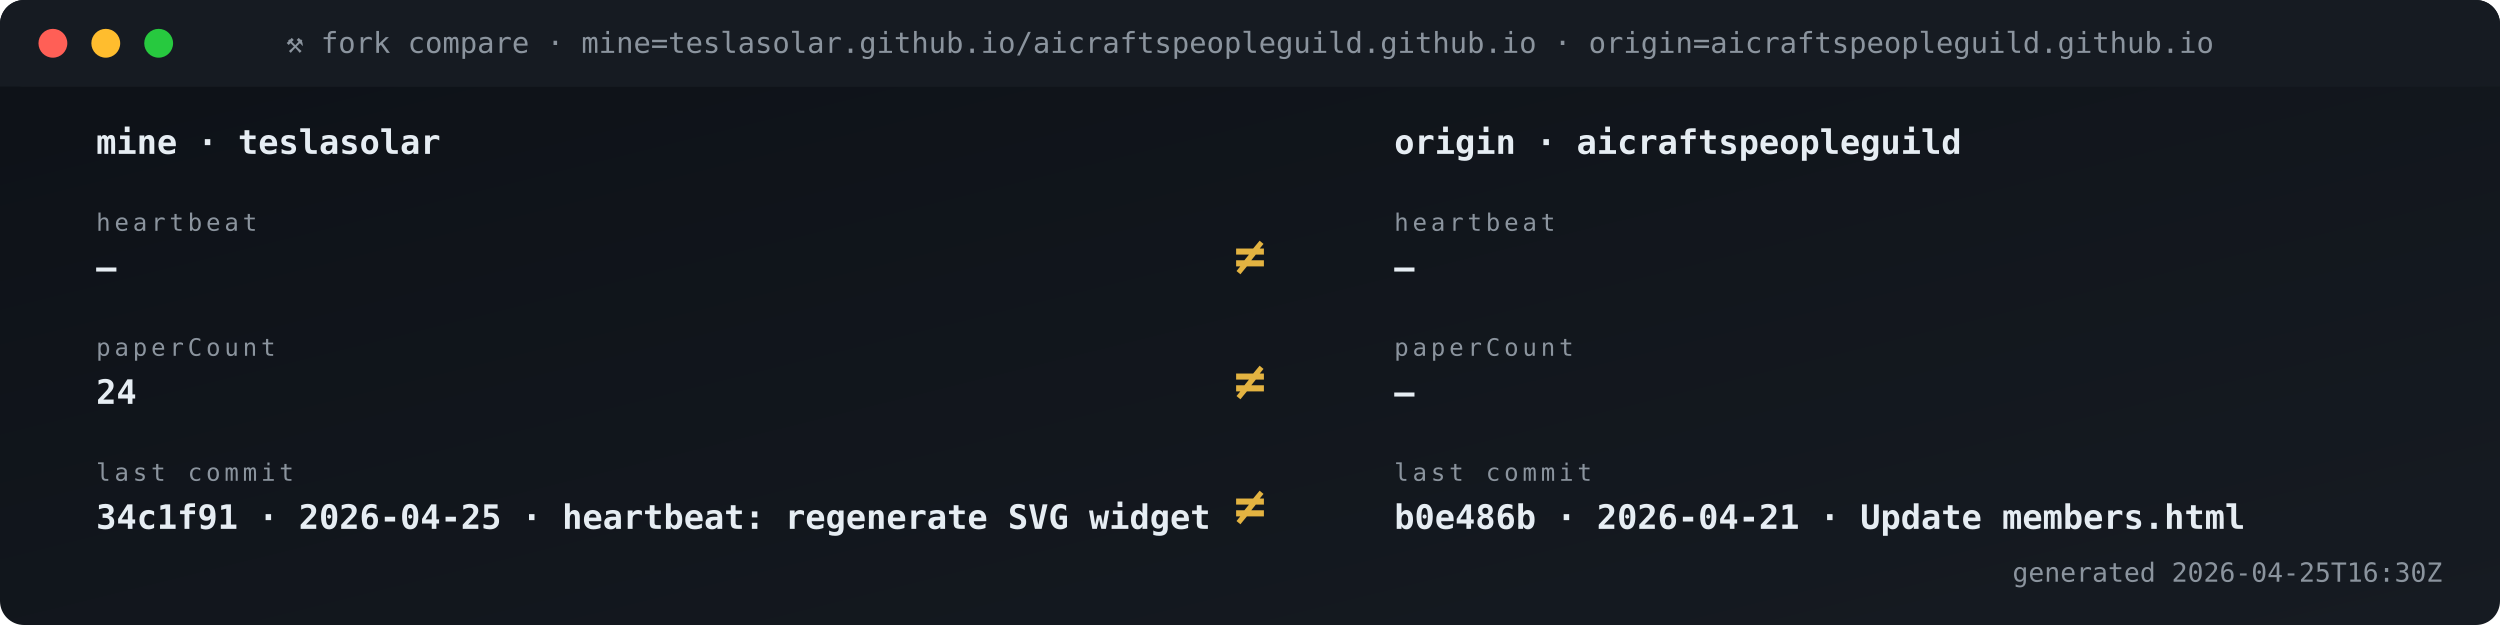
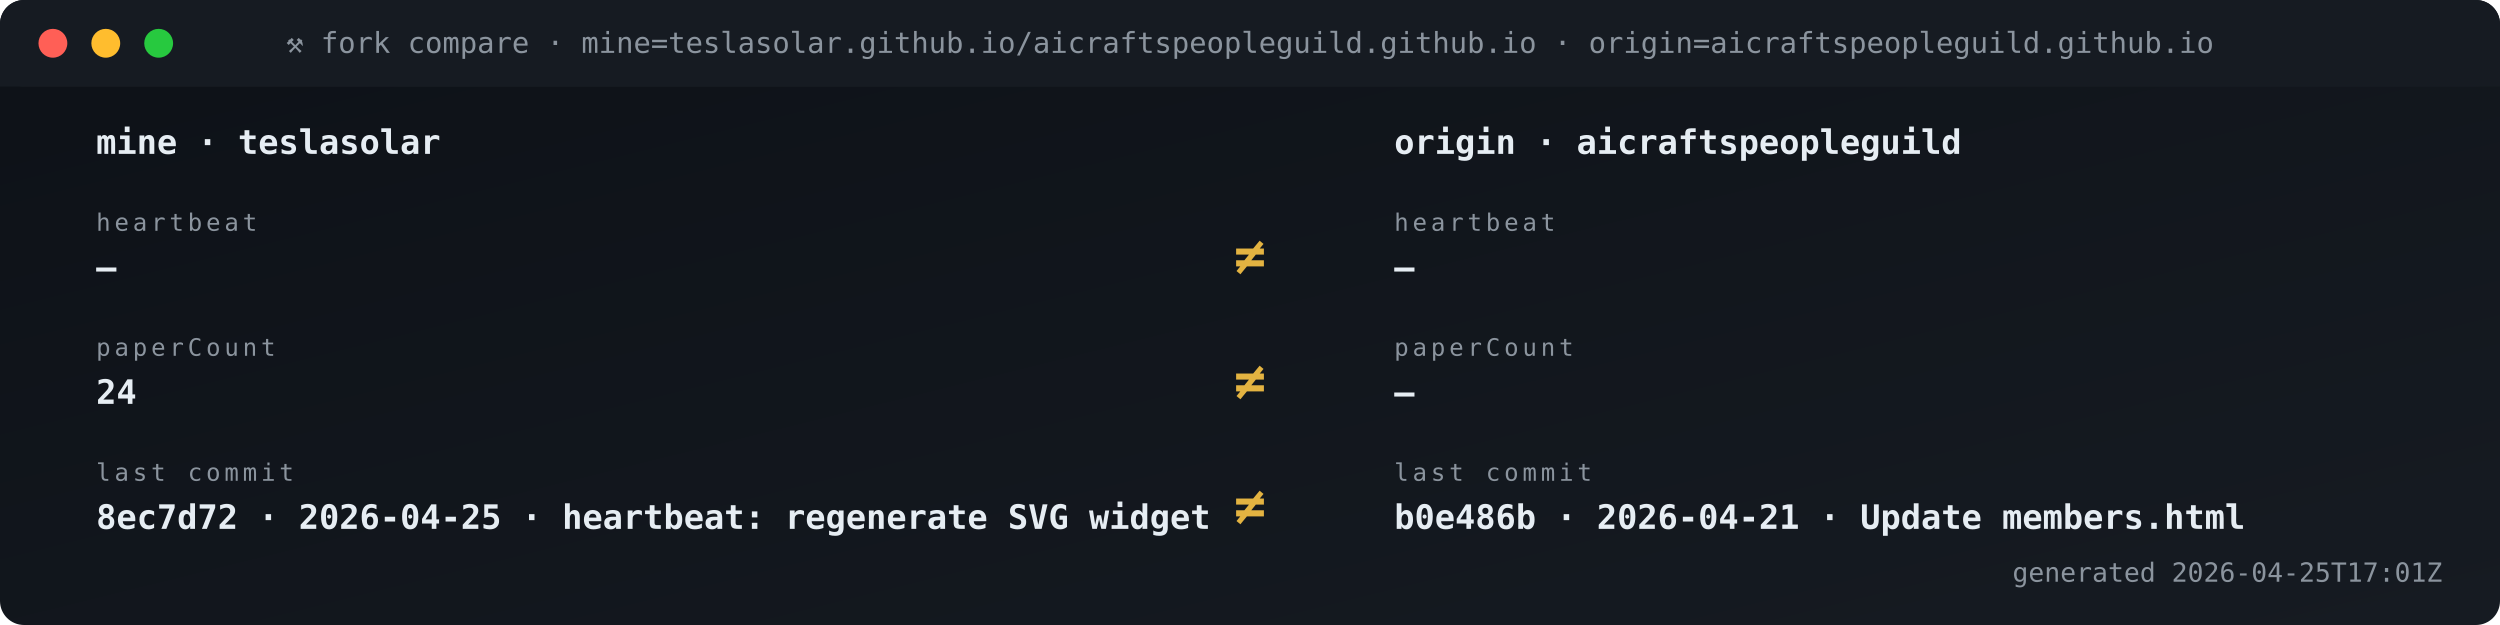
<svg xmlns="http://www.w3.org/2000/svg" viewBox="0 0 1040 260" width="1040" height="260" role="img" aria-label="Fork vs origin compare">
  <defs>
    <linearGradient id="gBg" x1="0" x2="1" y1="0" y2="1">
      <stop offset="0" stop-color="#0d1117" />
      <stop offset="1" stop-color="#161b22" />
    </linearGradient>
    <style>
      .t{font-family:'SFMono-Regular',Consolas,monospace}
      .lb{fill:#8b949e;font-size:10px;text-transform:uppercase;letter-spacing:1.6px}
      .va{fill:#e6edf3;font-size:20px;font-weight:700}
      .vs{fill:#e6edf3;font-size:14px;font-weight:600}
      .lo{fill:#79c0ff;font-size:11px}
      .sub{fill:#8b949e;font-size:11px}
      .g{fill:#3fb950} .a{fill:#e3b341} .r{fill:#f85149}
      .p{fill:#a371f7} .o{fill:#f0883e}
      .pulse{animation:plz 1.8s ease-out infinite}
      @keyframes plz{
        0%{transform:scale(1);opacity:.85}
        45%{transform:scale(1.35);opacity:.3}
        100%{transform:scale(1.8);opacity:0}
      }
      .spin{animation:sp 4s linear infinite;transform-origin:center}
      @keyframes sp{from{transform:rotate(0)}to{transform:rotate(360deg)}}
    </style>
  </defs>
  <rect width="1040" height="260" rx="10" fill="url(#gBg)" />
  <rect x="0" y="0" width="1040" height="36" rx="10" fill="#161b22" />
  <rect x="0" y="26" width="1040" height="10" fill="#161b22" />
  <circle cx="22" cy="18" r="6" fill="#ff5f56" />
  <circle cx="44" cy="18" r="6" fill="#ffbd2e" />
  <circle cx="66" cy="18" r="6" fill="#27c93f" />
  <text x="520" y="22" text-anchor="middle" class="t" font-size="12" fill="#8b949e">⚒ fork compare · mine=teslasolar.github.io/aicraftspeopleguild.github.io  ·  origin=aicraftspeopleguild.github.io</text>
  <text x="40" y="64" class="t vs">mine  ·  teslasolar</text>
  <text x="580" y="64" class="t vs">origin  ·  aicraftspeopleguild</text>
  <text x="40" y="96" class="t lb">heartbeat</text>
  <text x="40" y="116" class="t vs">—</text>
  <text x="580" y="96" class="t lb">heartbeat</text>
  <text x="580" y="116" class="t vs">—</text>
  <text x="520" y="114" text-anchor="middle" class="t" font-size="22" font-weight="700" fill="#e3b341">≠</text>
  <text x="40" y="148" class="t lb">paperCount</text>
  <text x="40" y="168" class="t vs">24</text>
  <text x="580" y="148" class="t lb">paperCount</text>
  <text x="580" y="168" class="t vs">—</text>
  <text x="520" y="166" text-anchor="middle" class="t" font-size="22" font-weight="700" fill="#e3b341">≠</text>
  <text x="40" y="200" class="t lb">last commit</text>
-   <text x="40" y="220" class="t vs">34c1f91 · 2026-04-25 · heartbeat: regenerate SVG widget </text>
+   <text x="40" y="220" class="t vs">8ec7d72 · 2026-04-25 · heartbeat: regenerate SVG widget </text>
  <text x="580" y="200" class="t lb">last commit</text>
  <text x="580" y="220" class="t vs">b0e486b · 2026-04-21 · Update members.html</text>
  <text x="520" y="218" text-anchor="middle" class="t" font-size="22" font-weight="700" fill="#e3b341">≠</text>
-   <text x="1016" y="242" text-anchor="end" class="t sub">generated 2026-04-25T16:30Z</text>
+   <text x="1016" y="242" text-anchor="end" class="t sub">generated 2026-04-25T17:01Z</text>
</svg>
